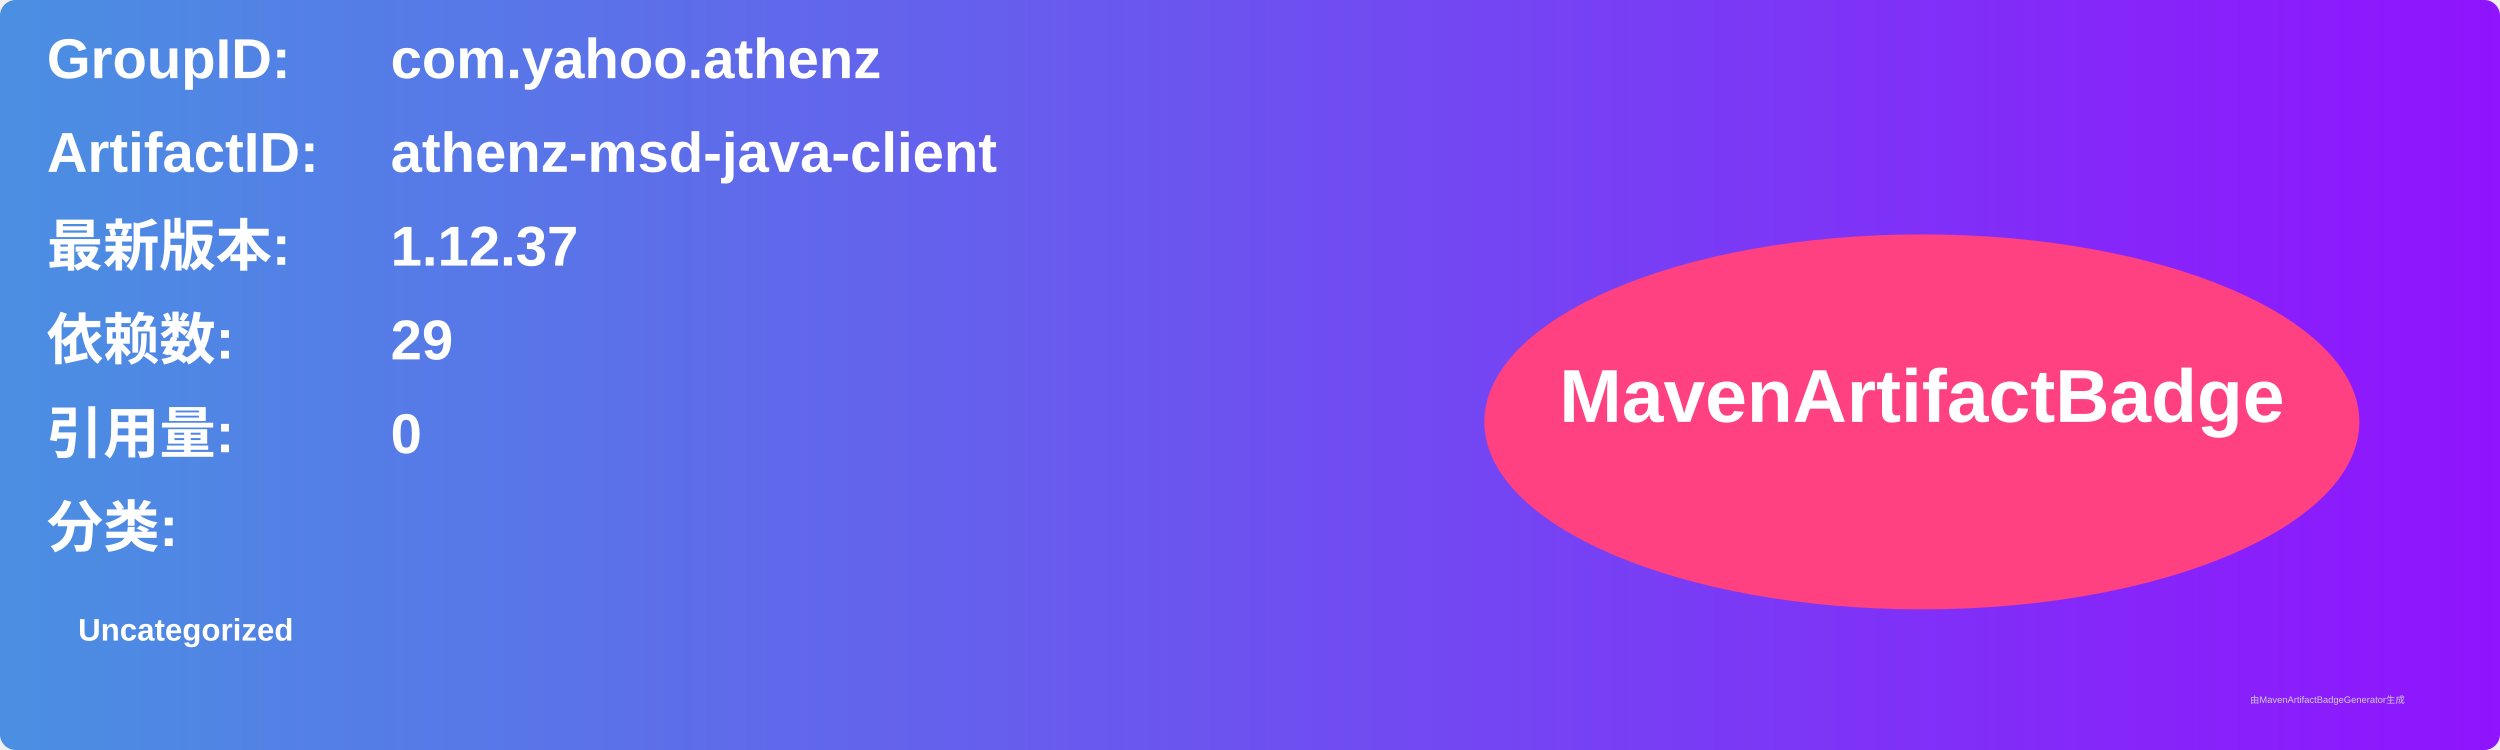
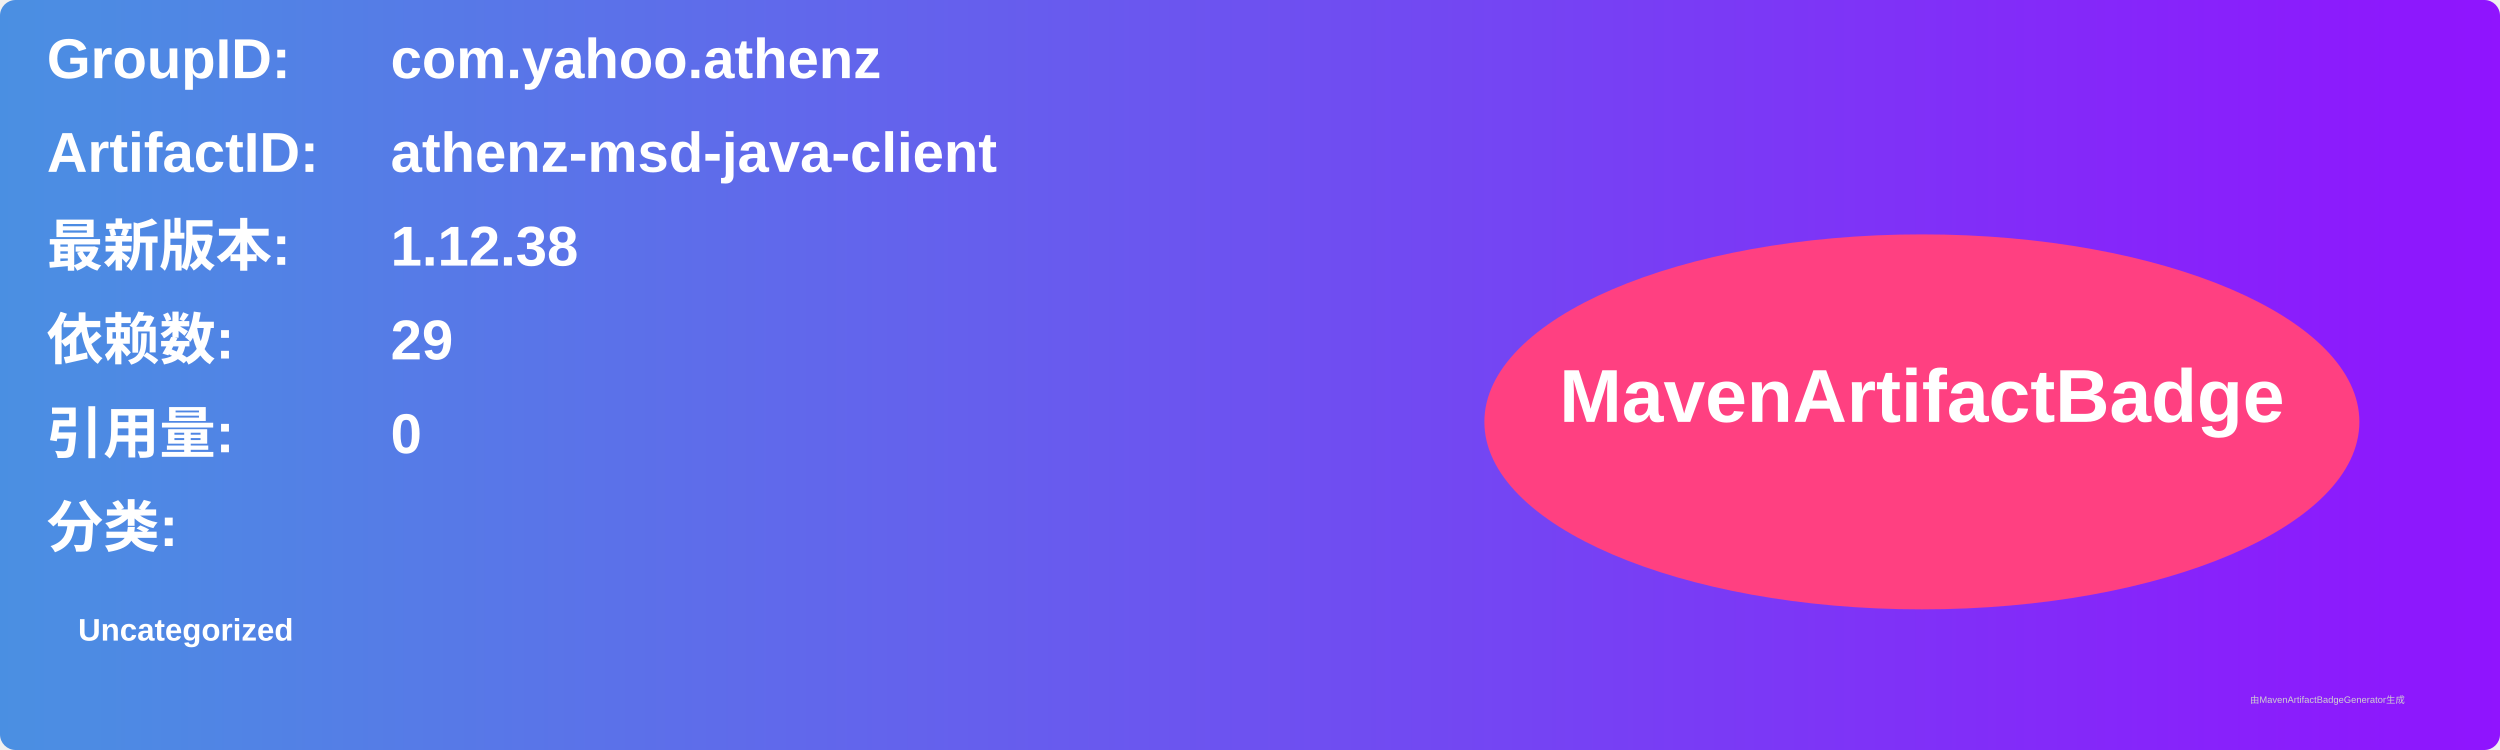
<svg xmlns="http://www.w3.org/2000/svg" width="800" height="240" viewBox="0 0 800 240">
  <linearGradient id="grad" x1="0%" y1="0%" x2="100%" y2="0%">
    <stop offset="0%" stop-color="#4a90e2" />
    <stop offset="100%" stop-color="#9013fe" />
  </linearGradient>
  <rect width="100%" height="100%" rx="5" ry="5" fill="url(#grad)" />
  <g transform="translate(15, 15)">
    <text x="0" y="10" font-family="Arial" font-size="18" fill="white" font-weight="bold" width="260">GroupID:</text>
    <text x="110" y="10" font-family="Arial" font-size="18" fill="white" font-weight="bold" width="460">com.yahoo.athenz</text>
    <text x="0" y="40" font-family="Arial" font-size="18" fill="white" font-weight="bold" width="260">ArtifactID:</text>
    <text x="110" y="40" font-family="Arial" font-size="18" fill="white" font-weight="bold" width="460">athenz-msd-java-client</text>
    <text x="0" y="70" font-family="Arial" font-size="18" fill="white" font-weight="bold">最新版本:</text>
    <text x="110" y="70" font-family="Arial" font-size="18" fill="white" font-weight="bold">
-       <tspan font-weight="bold">1.12.37</tspan>
+       <tspan font-weight="bold">1.12.38</tspan>
    </text>
    <text x="0" y="100" font-family="Arial" font-size="18" fill="white" font-weight="bold">依赖数: </text>
    <text x="110" y="100" font-family="Arial" font-size="18" fill="white">
      <tspan font-weight="bold">29</tspan>
    </text>
    <text x="0" y="130" font-family="Arial" font-size="18" fill="white" font-weight="bold">引用量: </text>
    <text x="110" y="130" font-family="Arial" font-size="18" fill="white">
      <tspan font-weight="bold">0</tspan>
    </text>
    <text x="0" y="160" font-family="Arial" font-size="18" fill="white" font-weight="bold">分类:</text>
    <text x="10" y="190" font-family="Arial" font-size="10" fill="white">
      <tspan font-weight="bold">Uncategorized</tspan>
    </text>
    <ellipse cx="600" cy="120" rx="140" ry="60" fill="#ff4081" />
    <text x="600" y="120" text-anchor="middle" font-family="Arial" font-size="24" fill="white" font-weight="bold">MavenArtifactBadge</text>
  </g>
  <text x="720" y="225" font-family="Arial" font-size="3" fill="#d0d0d0">由MavenArtifactBadgeGenerator生成</text>
</svg>
